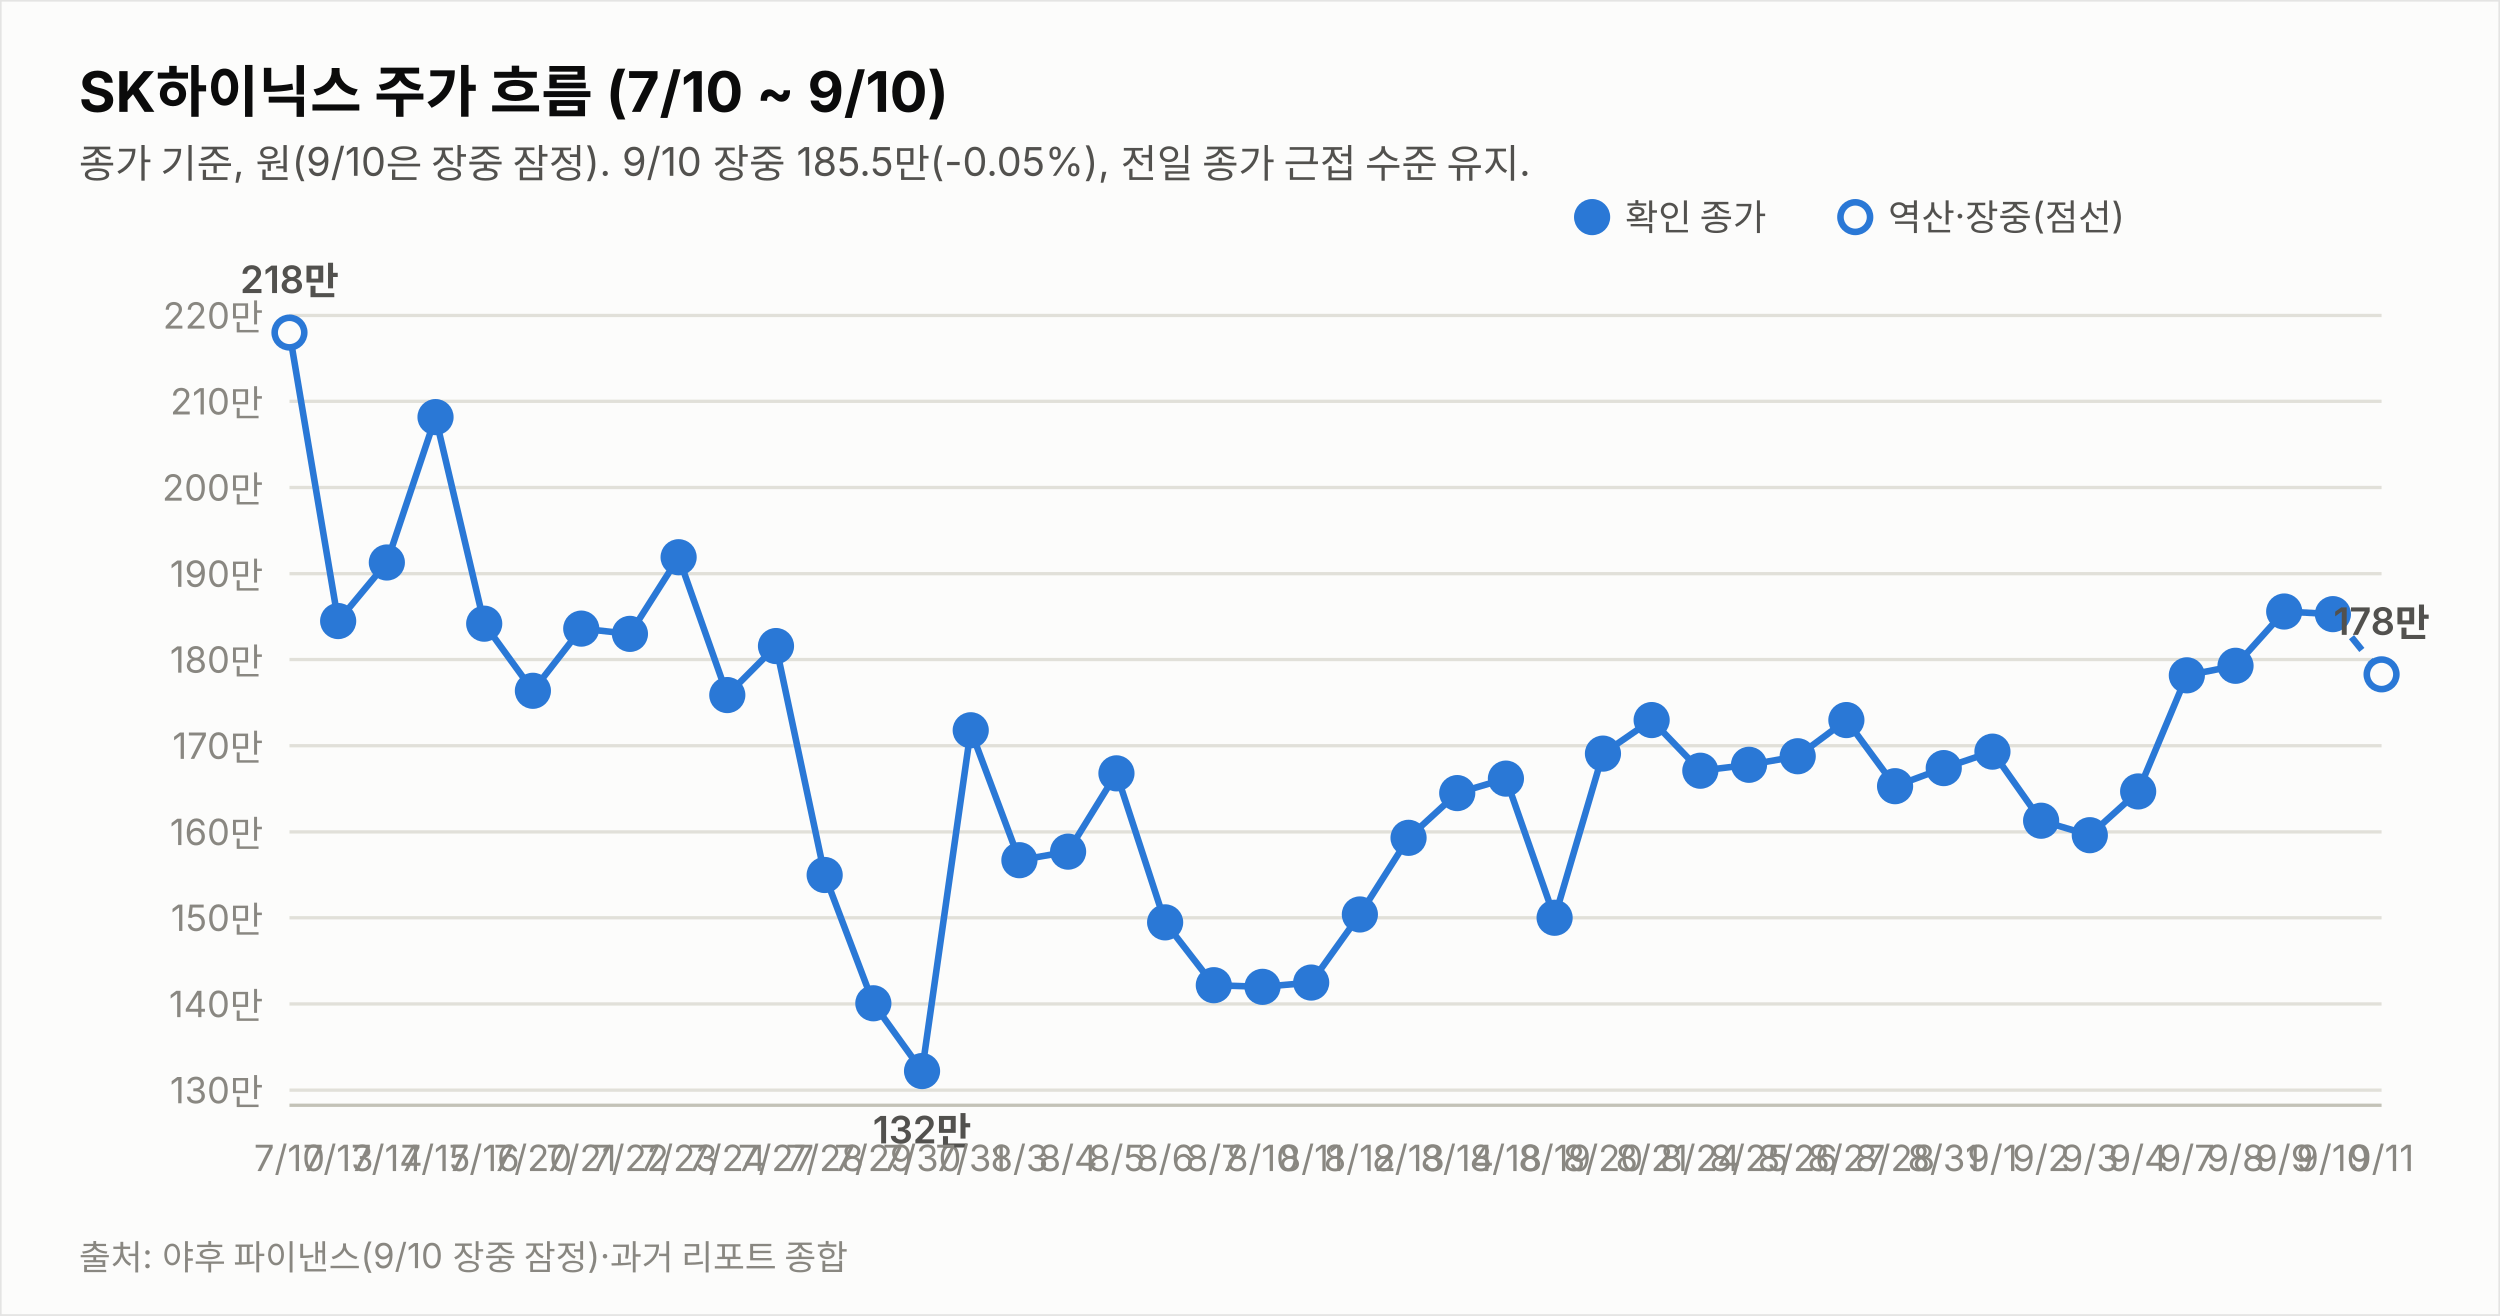
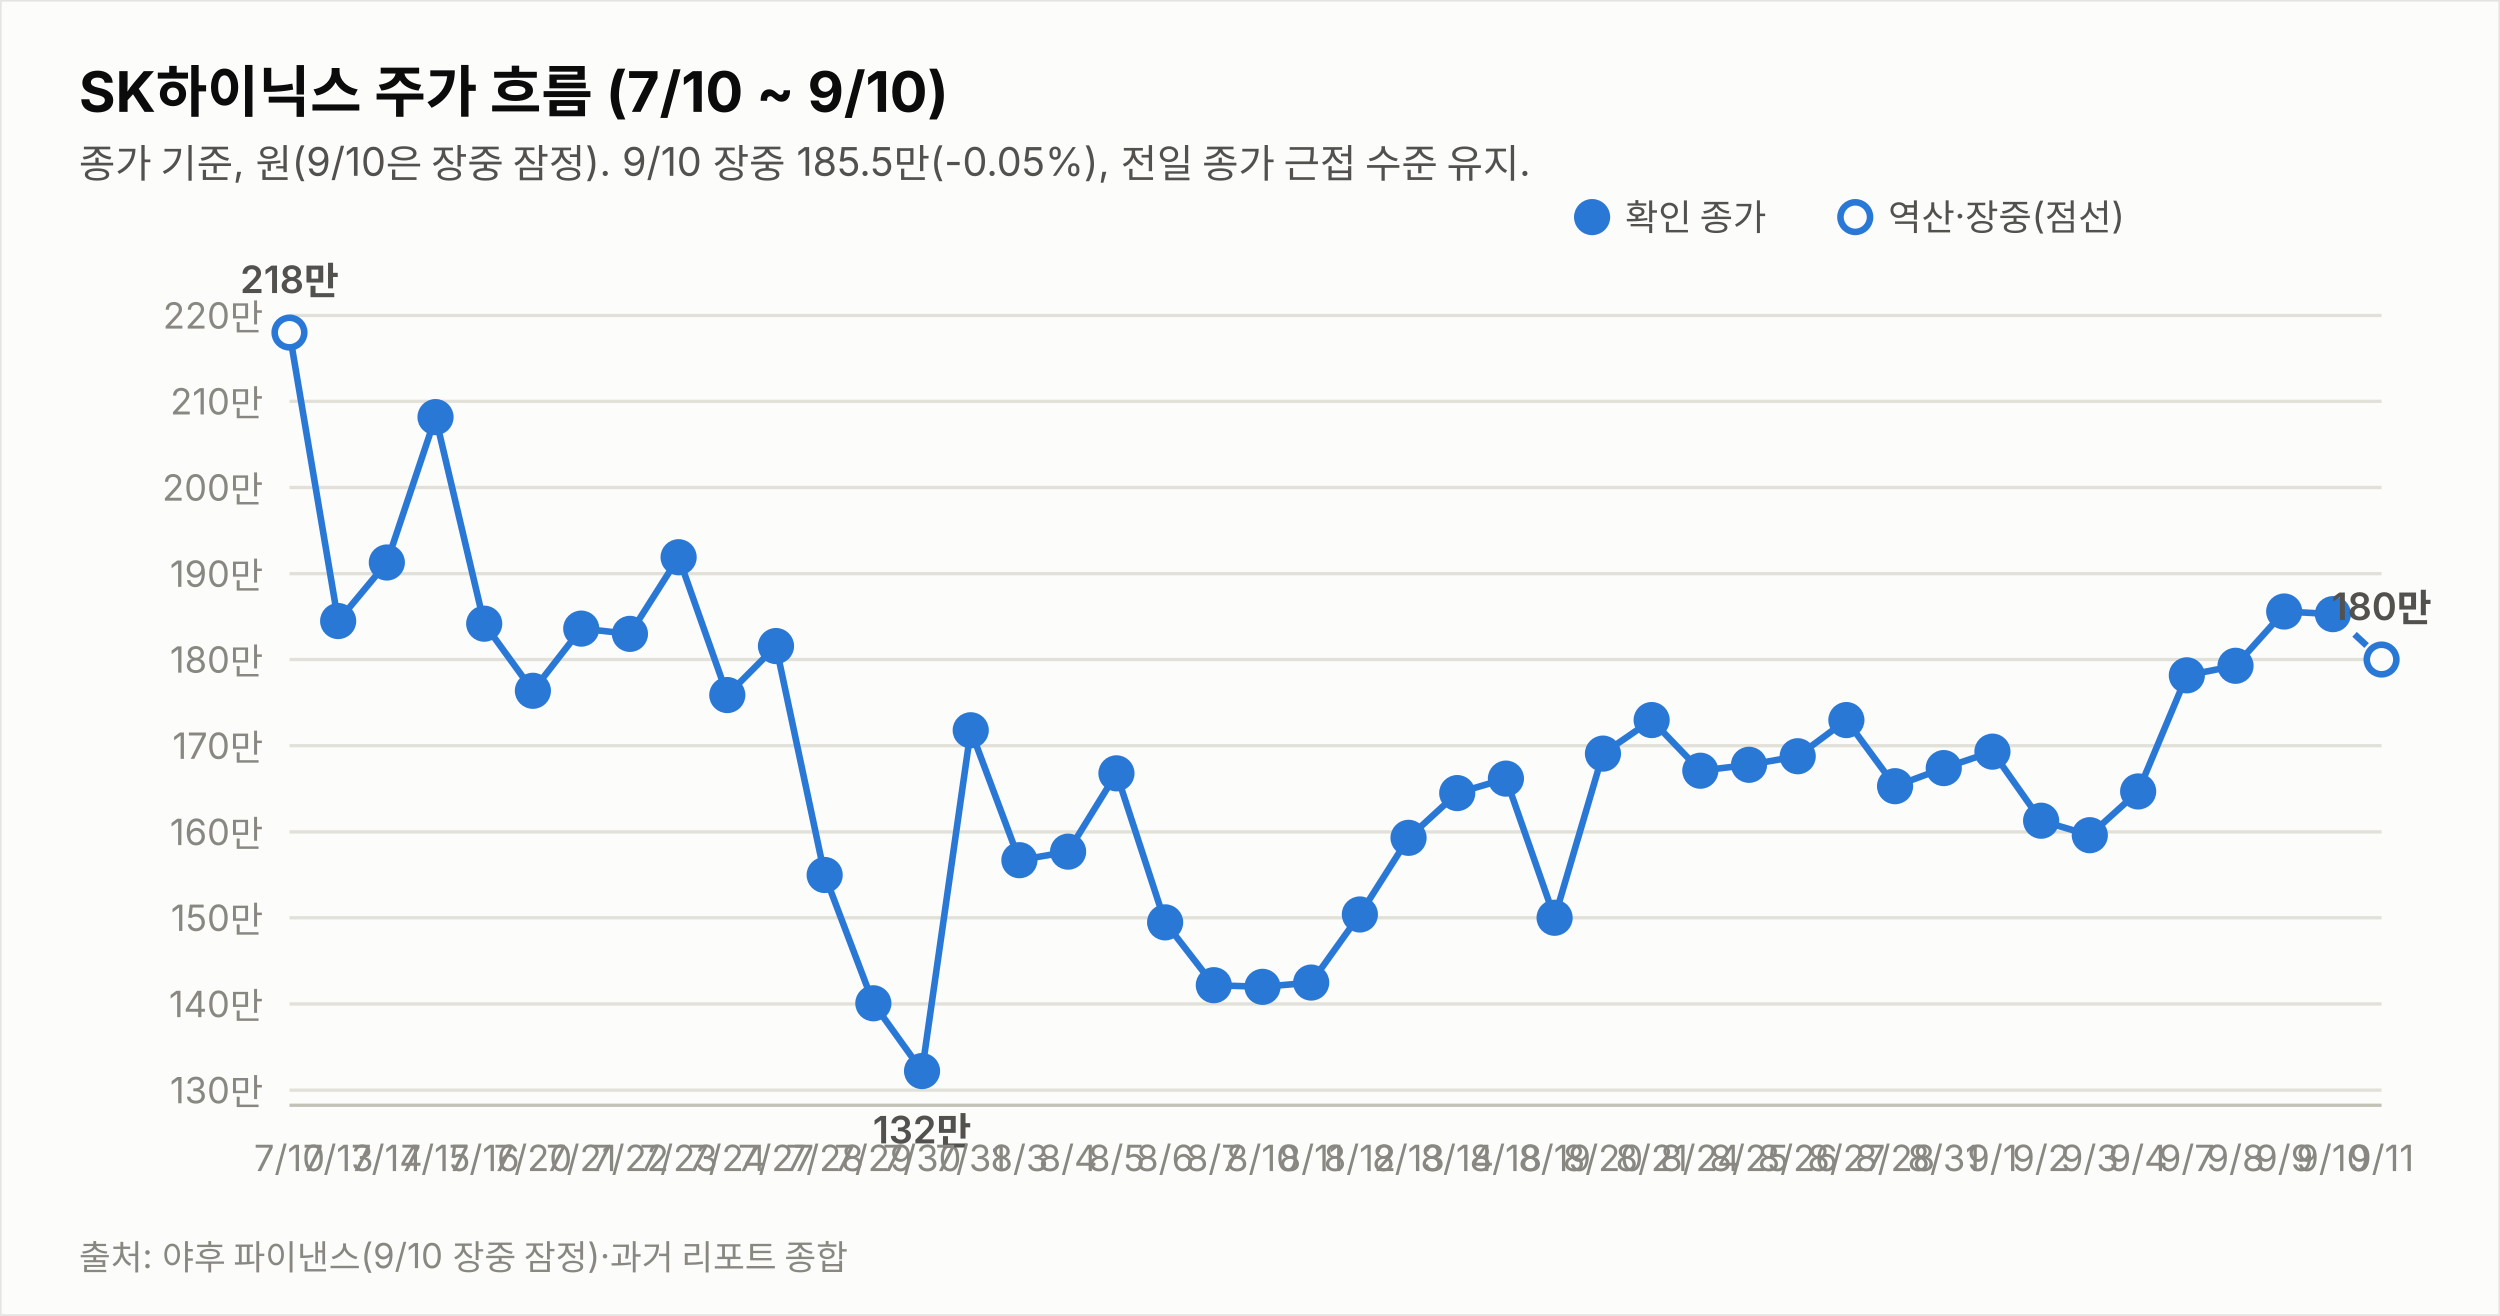
<svg xmlns="http://www.w3.org/2000/svg" width="760" height="400" viewBox="0 0 760 400" font-family="system-ui,-apple-system,&quot;Segoe UI&quot;,&quot;Malgun Gothic&quot;,&quot;Apple SD Gothic Neo&quot;,sans-serif">
  <rect width="760" height="400" fill="#fcfcfb" stroke="rgba(11,11,11,0.10)" />
  <text x="24" y="34" font-size="17" font-weight="700" fill="#0b0b0b">SK하이닉스 주가 흐름 (7/10 ~ 9/10)</text>
  <text x="24" y="54" font-size="12" fill="#52514e">종가 기준, 원(9/10은 장중 잠정). 9/10 장중 185.5만(-0.05%), 전일 종가 근접 수준 유지.</text>
  <line x1="88" y1="331.4" x2="724" y2="331.4" stroke="#e1e0d9" stroke-width="1" />
  <text x="80" y="335.4" font-size="11" fill="#898781" text-anchor="end" style="font-variant-numeric:tabular-nums">130만</text>
  <line x1="88" y1="305.2" x2="724" y2="305.2" stroke="#e1e0d9" stroke-width="1" />
  <text x="80" y="309.2" font-size="11" fill="#898781" text-anchor="end" style="font-variant-numeric:tabular-nums">140만</text>
  <line x1="88" y1="279.0" x2="724" y2="279.0" stroke="#e1e0d9" stroke-width="1" />
  <text x="80" y="283.0" font-size="11" fill="#898781" text-anchor="end" style="font-variant-numeric:tabular-nums">150만</text>
  <line x1="88" y1="252.9" x2="724" y2="252.9" stroke="#e1e0d9" stroke-width="1" />
  <text x="80" y="256.9" font-size="11" fill="#898781" text-anchor="end" style="font-variant-numeric:tabular-nums">160만</text>
  <line x1="88" y1="226.7" x2="724" y2="226.7" stroke="#e1e0d9" stroke-width="1" />
  <text x="80" y="230.7" font-size="11" fill="#898781" text-anchor="end" style="font-variant-numeric:tabular-nums">170만</text>
  <line x1="88" y1="200.5" x2="724" y2="200.5" stroke="#e1e0d9" stroke-width="1" />
  <text x="80" y="204.5" font-size="11" fill="#898781" text-anchor="end" style="font-variant-numeric:tabular-nums">180만</text>
  <line x1="88" y1="174.4" x2="724" y2="174.4" stroke="#e1e0d9" stroke-width="1" />
  <text x="80" y="178.4" font-size="11" fill="#898781" text-anchor="end" style="font-variant-numeric:tabular-nums">190만</text>
  <line x1="88" y1="148.2" x2="724" y2="148.2" stroke="#e1e0d9" stroke-width="1" />
  <text x="80" y="152.2" font-size="11" fill="#898781" text-anchor="end" style="font-variant-numeric:tabular-nums">200만</text>
  <line x1="88" y1="122.0" x2="724" y2="122.0" stroke="#e1e0d9" stroke-width="1" />
  <text x="80" y="126.0" font-size="11" fill="#898781" text-anchor="end" style="font-variant-numeric:tabular-nums">210만</text>
  <line x1="88" y1="95.9" x2="724" y2="95.9" stroke="#e1e0d9" stroke-width="1" />
  <text x="80" y="99.9" font-size="11" fill="#898781" text-anchor="end" style="font-variant-numeric:tabular-nums">220만</text>
  <line x1="88" y1="336" x2="724" y2="336" stroke="#c3c2b7" stroke-width="1" />
  <path d="M88.0,101.1 L102.8,188.8 L117.6,171.0 L132.4,126.8 L147.2,189.6 L162.0,210.0 L176.7,191.1 L191.5,192.7 L206.3,169.4 L221.1,211.3 L235.9,196.4 L250.7,266.0 L265.5,305.0 L280.3,325.6 L295.1,222.0 L309.9,261.5 L324.7,258.9 L339.4,235.1 L354.2,280.4 L369.0,299.5 L383.8,300.0 L398.6,298.7 L413.4,278.0 L428.2,254.7 L443.0,241.1 L457.8,236.7 L472.6,279.0 L487.3,229.1 L502.1,218.9 L516.9,234.3 L531.7,232.5 L546.5,229.9 L561.3,218.9 L576.1,239.0 L590.9,233.5 L605.7,228.5 L620.5,249.5 L635.3,253.9 L650.0,240.6 L664.8,205.3 L679.6,202.4 L694.4,185.9 L709.2,186.7" fill="none" stroke="#2a78d6" stroke-width="2" />
-   <path d="M709.2,186.7 L724.0,205.0" fill="none" stroke="#2a78d6" stroke-width="2" stroke-dasharray="5 4" />
+   <path d="M709.2,186.7 L724.0,200.5" fill="none" stroke="#2a78d6" stroke-width="2" stroke-dasharray="5 4" />
  <circle cx="88.0" cy="101.1" r="4.5" fill="#fcfcfb" stroke="#2a78d6" stroke-width="2" />
  <text x="88.0" y="356" font-size="11" fill="#898781" text-anchor="middle">7/10</text>
  <text x="88.0" y="89.1" font-size="11.5" font-weight="600" fill="#52514e" text-anchor="middle" style="font-variant-numeric:tabular-nums">218만</text>
  <circle cx="102.8" cy="188.8" r="4.5" fill="#2a78d6" stroke="#2a78d6" stroke-width="2" />
  <text x="102.8" y="356" font-size="11" fill="#898781" text-anchor="middle">7/13</text>
  <circle cx="117.6" cy="171.0" r="4.5" fill="#2a78d6" stroke="#2a78d6" stroke-width="2" />
  <text x="117.6" y="356" font-size="11" fill="#898781" text-anchor="middle">7/14</text>
  <circle cx="132.4" cy="126.8" r="4.5" fill="#2a78d6" stroke="#2a78d6" stroke-width="2" />
  <text x="132.4" y="356" font-size="11" fill="#898781" text-anchor="middle">7/15</text>
  <circle cx="147.2" cy="189.6" r="4.5" fill="#2a78d6" stroke="#2a78d6" stroke-width="2" />
  <text x="147.2" y="356" font-size="11" fill="#898781" text-anchor="middle">7/16</text>
  <circle cx="162.0" cy="210.0" r="4.5" fill="#2a78d6" stroke="#2a78d6" stroke-width="2" />
  <text x="162.0" y="356" font-size="11" fill="#898781" text-anchor="middle">7/20</text>
  <circle cx="176.7" cy="191.1" r="4.5" fill="#2a78d6" stroke="#2a78d6" stroke-width="2" />
  <text x="176.7" y="356" font-size="11" fill="#898781" text-anchor="middle">7/21</text>
  <circle cx="191.5" cy="192.7" r="4.5" fill="#2a78d6" stroke="#2a78d6" stroke-width="2" />
  <text x="191.5" y="356" font-size="11" fill="#898781" text-anchor="middle">7/22</text>
  <circle cx="206.3" cy="169.4" r="4.5" fill="#2a78d6" stroke="#2a78d6" stroke-width="2" />
  <text x="206.3" y="356" font-size="11" fill="#898781" text-anchor="middle">7/23</text>
  <circle cx="221.1" cy="211.3" r="4.5" fill="#2a78d6" stroke="#2a78d6" stroke-width="2" />
  <text x="221.1" y="356" font-size="11" fill="#898781" text-anchor="middle">7/24</text>
  <circle cx="235.9" cy="196.4" r="4.5" fill="#2a78d6" stroke="#2a78d6" stroke-width="2" />
  <text x="235.9" y="356" font-size="11" fill="#898781" text-anchor="middle">7/27</text>
  <circle cx="250.7" cy="266.0" r="4.5" fill="#2a78d6" stroke="#2a78d6" stroke-width="2" />
  <text x="250.7" y="356" font-size="11" fill="#898781" text-anchor="middle">7/28</text>
  <circle cx="265.5" cy="305.0" r="4.5" fill="#2a78d6" stroke="#2a78d6" stroke-width="2" />
  <text x="265.5" y="356" font-size="11" fill="#898781" text-anchor="middle">7/29</text>
  <circle cx="280.3" cy="325.6" r="4.5" fill="#2a78d6" stroke="#2a78d6" stroke-width="2" />
  <text x="280.3" y="356" font-size="11" fill="#898781" text-anchor="middle">7/30</text>
  <text x="280.3" y="347.6" font-size="11.5" font-weight="600" fill="#52514e" text-anchor="middle" style="font-variant-numeric:tabular-nums">132만</text>
  <circle cx="295.1" cy="222.0" r="4.5" fill="#2a78d6" stroke="#2a78d6" stroke-width="2" />
  <text x="295.1" y="356" font-size="11" fill="#898781" text-anchor="middle">7/31</text>
  <circle cx="309.9" cy="261.5" r="4.5" fill="#2a78d6" stroke="#2a78d6" stroke-width="2" />
  <text x="309.9" y="356" font-size="11" fill="#898781" text-anchor="middle">8/3</text>
  <circle cx="324.7" cy="258.9" r="4.5" fill="#2a78d6" stroke="#2a78d6" stroke-width="2" />
  <text x="324.7" y="356" font-size="11" fill="#898781" text-anchor="middle">8/4</text>
  <circle cx="339.4" cy="235.1" r="4.5" fill="#2a78d6" stroke="#2a78d6" stroke-width="2" />
  <text x="339.4" y="356" font-size="11" fill="#898781" text-anchor="middle">8/5</text>
  <circle cx="354.2" cy="280.4" r="4.5" fill="#2a78d6" stroke="#2a78d6" stroke-width="2" />
  <text x="354.2" y="356" font-size="11" fill="#898781" text-anchor="middle">8/6</text>
  <circle cx="369.0" cy="299.5" r="4.5" fill="#2a78d6" stroke="#2a78d6" stroke-width="2" />
  <text x="369.0" y="356" font-size="11" fill="#898781" text-anchor="middle">8/7</text>
  <circle cx="383.8" cy="300.0" r="4.5" fill="#2a78d6" stroke="#2a78d6" stroke-width="2" />
  <text x="383.8" y="356" font-size="11" fill="#898781" text-anchor="middle">8/10</text>
  <circle cx="398.6" cy="298.7" r="4.5" fill="#2a78d6" stroke="#2a78d6" stroke-width="2" />
  <text x="398.6" y="356" font-size="11" fill="#898781" text-anchor="middle">8/11</text>
  <circle cx="413.4" cy="278.0" r="4.5" fill="#2a78d6" stroke="#2a78d6" stroke-width="2" />
  <text x="413.4" y="356" font-size="11" fill="#898781" text-anchor="middle">8/12</text>
  <circle cx="428.2" cy="254.7" r="4.5" fill="#2a78d6" stroke="#2a78d6" stroke-width="2" />
  <text x="428.2" y="356" font-size="11" fill="#898781" text-anchor="middle">8/13</text>
  <circle cx="443.0" cy="241.1" r="4.5" fill="#2a78d6" stroke="#2a78d6" stroke-width="2" />
  <text x="443.0" y="356" font-size="11" fill="#898781" text-anchor="middle">8/14</text>
  <circle cx="457.8" cy="236.7" r="4.5" fill="#2a78d6" stroke="#2a78d6" stroke-width="2" />
  <text x="457.8" y="356" font-size="11" fill="#898781" text-anchor="middle">8/18</text>
  <circle cx="472.6" cy="279.0" r="4.5" fill="#2a78d6" stroke="#2a78d6" stroke-width="2" />
  <text x="472.6" y="356" font-size="11" fill="#898781" text-anchor="middle">8/19</text>
  <circle cx="487.3" cy="229.1" r="4.5" fill="#2a78d6" stroke="#2a78d6" stroke-width="2" />
  <text x="487.3" y="356" font-size="11" fill="#898781" text-anchor="middle">8/20</text>
  <circle cx="502.1" cy="218.9" r="4.5" fill="#2a78d6" stroke="#2a78d6" stroke-width="2" />
  <text x="502.1" y="356" font-size="11" fill="#898781" text-anchor="middle">8/21</text>
  <circle cx="516.9" cy="234.3" r="4.5" fill="#2a78d6" stroke="#2a78d6" stroke-width="2" />
  <text x="516.9" y="356" font-size="11" fill="#898781" text-anchor="middle">8/24</text>
  <circle cx="531.7" cy="232.5" r="4.5" fill="#2a78d6" stroke="#2a78d6" stroke-width="2" />
  <text x="531.7" y="356" font-size="11" fill="#898781" text-anchor="middle">8/25</text>
  <circle cx="546.5" cy="229.9" r="4.5" fill="#2a78d6" stroke="#2a78d6" stroke-width="2" />
  <text x="546.5" y="356" font-size="11" fill="#898781" text-anchor="middle">8/26</text>
  <circle cx="561.3" cy="218.9" r="4.5" fill="#2a78d6" stroke="#2a78d6" stroke-width="2" />
  <text x="561.3" y="356" font-size="11" fill="#898781" text-anchor="middle">8/27</text>
  <circle cx="576.1" cy="239.0" r="4.5" fill="#2a78d6" stroke="#2a78d6" stroke-width="2" />
  <text x="576.1" y="356" font-size="11" fill="#898781" text-anchor="middle">8/28</text>
  <circle cx="590.9" cy="233.5" r="4.5" fill="#2a78d6" stroke="#2a78d6" stroke-width="2" />
  <text x="590.9" y="356" font-size="11" fill="#898781" text-anchor="middle">8/31</text>
  <circle cx="605.7" cy="228.5" r="4.5" fill="#2a78d6" stroke="#2a78d6" stroke-width="2" />
  <text x="605.7" y="356" font-size="11" fill="#898781" text-anchor="middle">9/1</text>
  <circle cx="620.5" cy="249.5" r="4.5" fill="#2a78d6" stroke="#2a78d6" stroke-width="2" />
  <text x="620.5" y="356" font-size="11" fill="#898781" text-anchor="middle">9/2</text>
  <circle cx="635.3" cy="253.9" r="4.5" fill="#2a78d6" stroke="#2a78d6" stroke-width="2" />
  <text x="635.3" y="356" font-size="11" fill="#898781" text-anchor="middle">9/3</text>
  <circle cx="650.0" cy="240.6" r="4.5" fill="#2a78d6" stroke="#2a78d6" stroke-width="2" />
  <text x="650.0" y="356" font-size="11" fill="#898781" text-anchor="middle">9/4</text>
  <circle cx="664.8" cy="205.3" r="4.5" fill="#2a78d6" stroke="#2a78d6" stroke-width="2" />
  <text x="664.8" y="356" font-size="11" fill="#898781" text-anchor="middle">9/7</text>
  <circle cx="679.6" cy="202.4" r="4.5" fill="#2a78d6" stroke="#2a78d6" stroke-width="2" />
  <text x="679.6" y="356" font-size="11" fill="#898781" text-anchor="middle">9/8</text>
  <circle cx="694.4" cy="185.9" r="4.5" fill="#2a78d6" stroke="#2a78d6" stroke-width="2" />
  <text x="694.4" y="356" font-size="11" fill="#898781" text-anchor="middle">9/9</text>
  <circle cx="709.2" cy="186.7" r="4.5" fill="#2a78d6" stroke="#2a78d6" stroke-width="2" />
  <text x="709.2" y="356" font-size="11" fill="#898781" text-anchor="middle">9/10</text>
-   <circle cx="724.0" cy="205.0" r="4.5" fill="#fcfcfb" stroke="#2a78d6" stroke-width="2" />
+   <circle cx="724.0" cy="200.5" r="4.5" fill="#fcfcfb" stroke="#2a78d6" stroke-width="2" />
  <text x="724.0" y="356" font-size="11" fill="#898781" text-anchor="middle">9/11</text>
-   <text x="724.0" y="193.0" font-size="11.5" font-weight="600" fill="#52514e" text-anchor="middle" style="font-variant-numeric:tabular-nums">178만</text>
+   <text x="724.0" y="188.5" font-size="11.5" font-weight="600" fill="#52514e" text-anchor="middle" style="font-variant-numeric:tabular-nums">180만</text>
  <circle cx="484" cy="66" r="4.5" fill="#2a78d6" stroke="#2a78d6" stroke-width="2" />
  <text x="494" y="70" font-size="11" fill="#52514e">확인 종가</text>
  <circle cx="564" cy="66" r="4.5" fill="#fcfcfb" stroke="#2a78d6" stroke-width="2" />
  <text x="574" y="70" font-size="11" fill="#52514e">역산·장중(점선)</text>
  <text x="24" y="386" font-size="10.5" fill="#898781">출처: 야후 파이낸스(9/10 장중 잠정)·과거 리포트 종합</text>
</svg>
